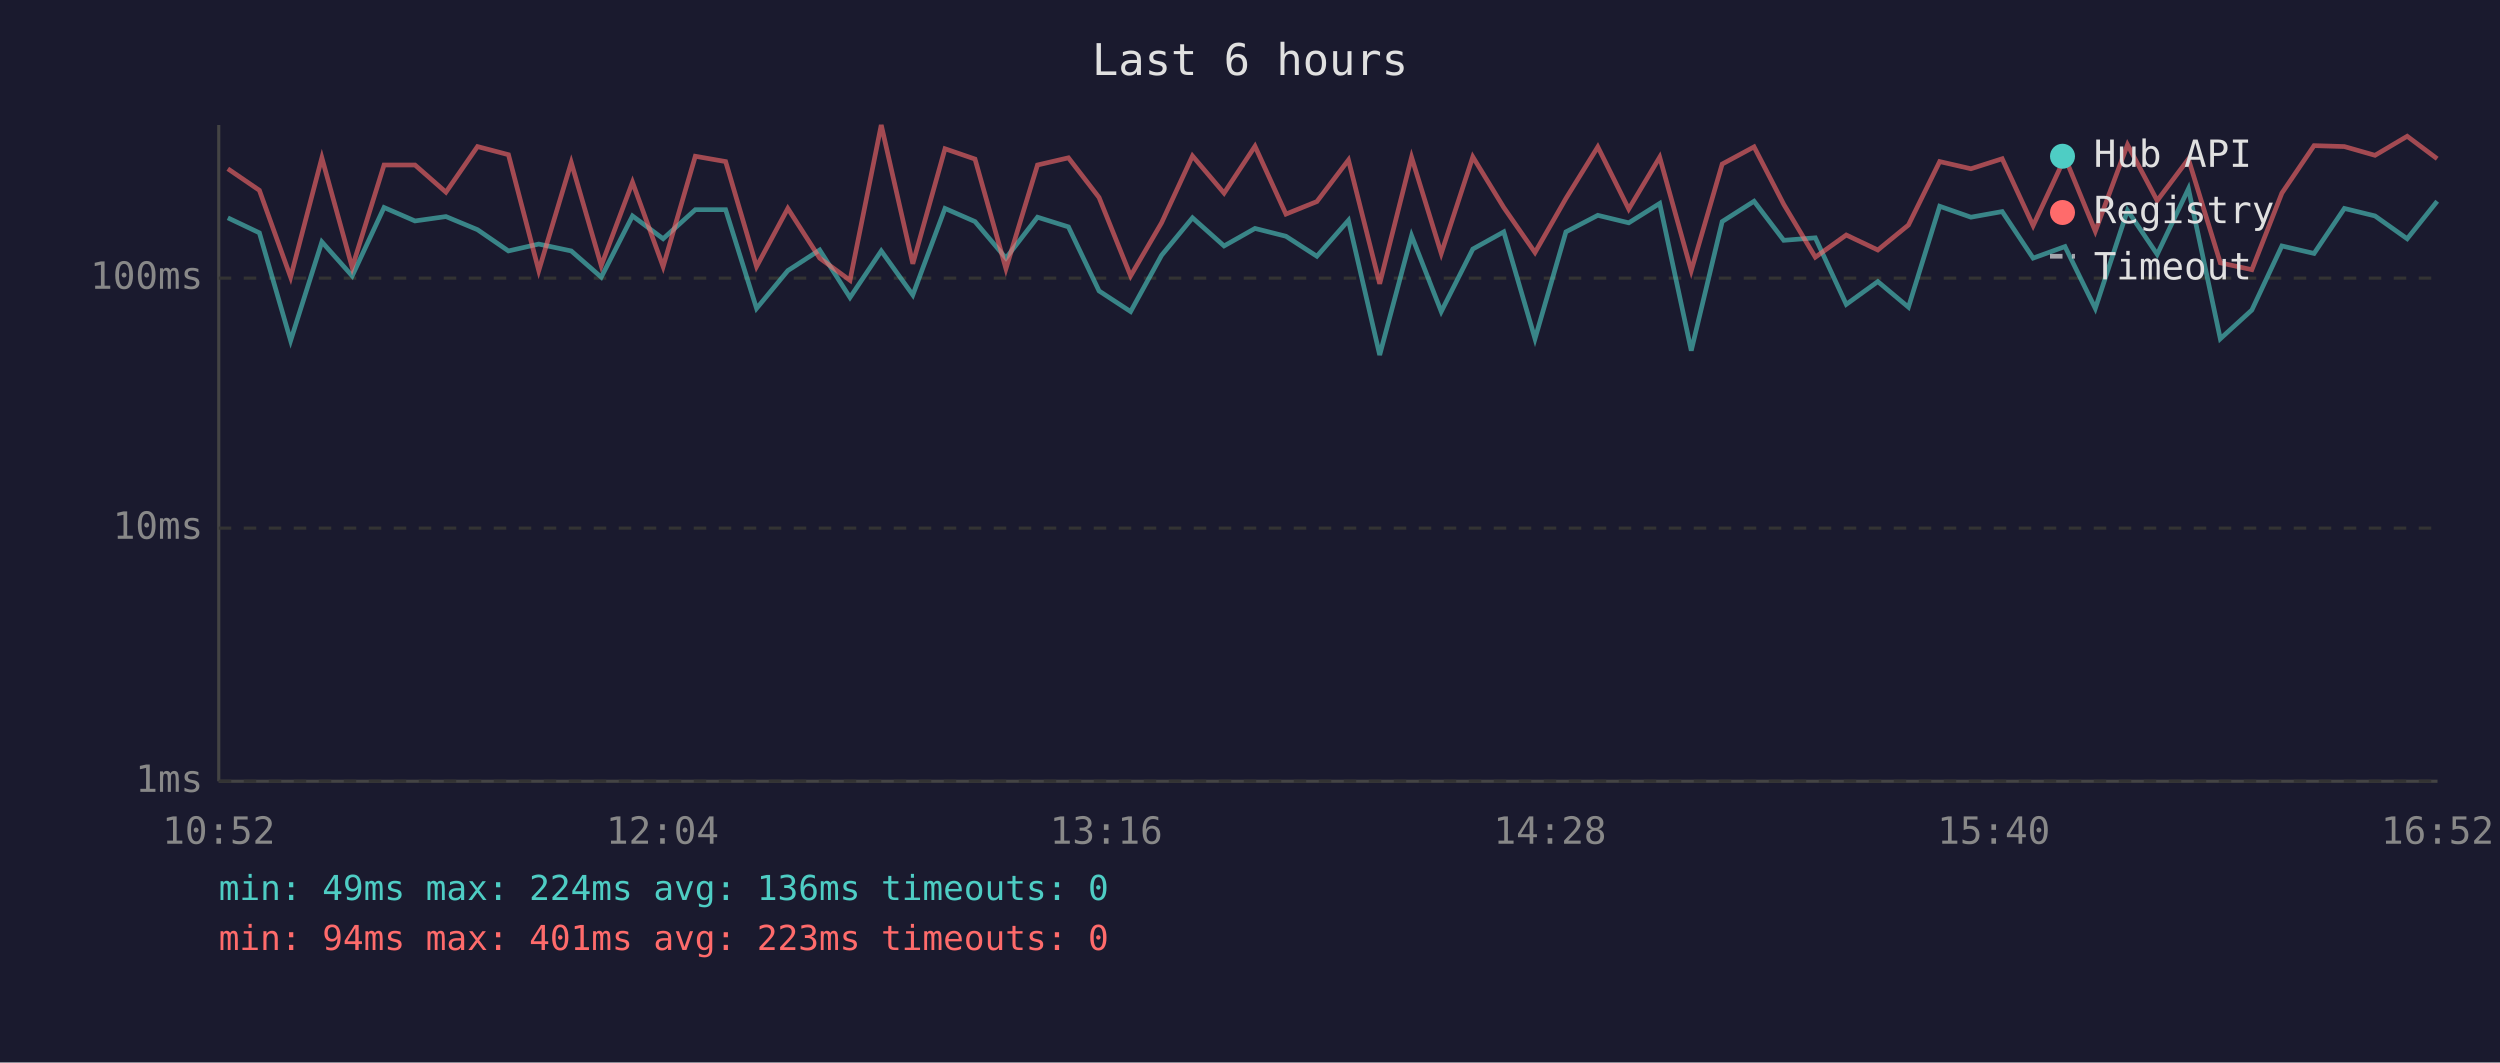
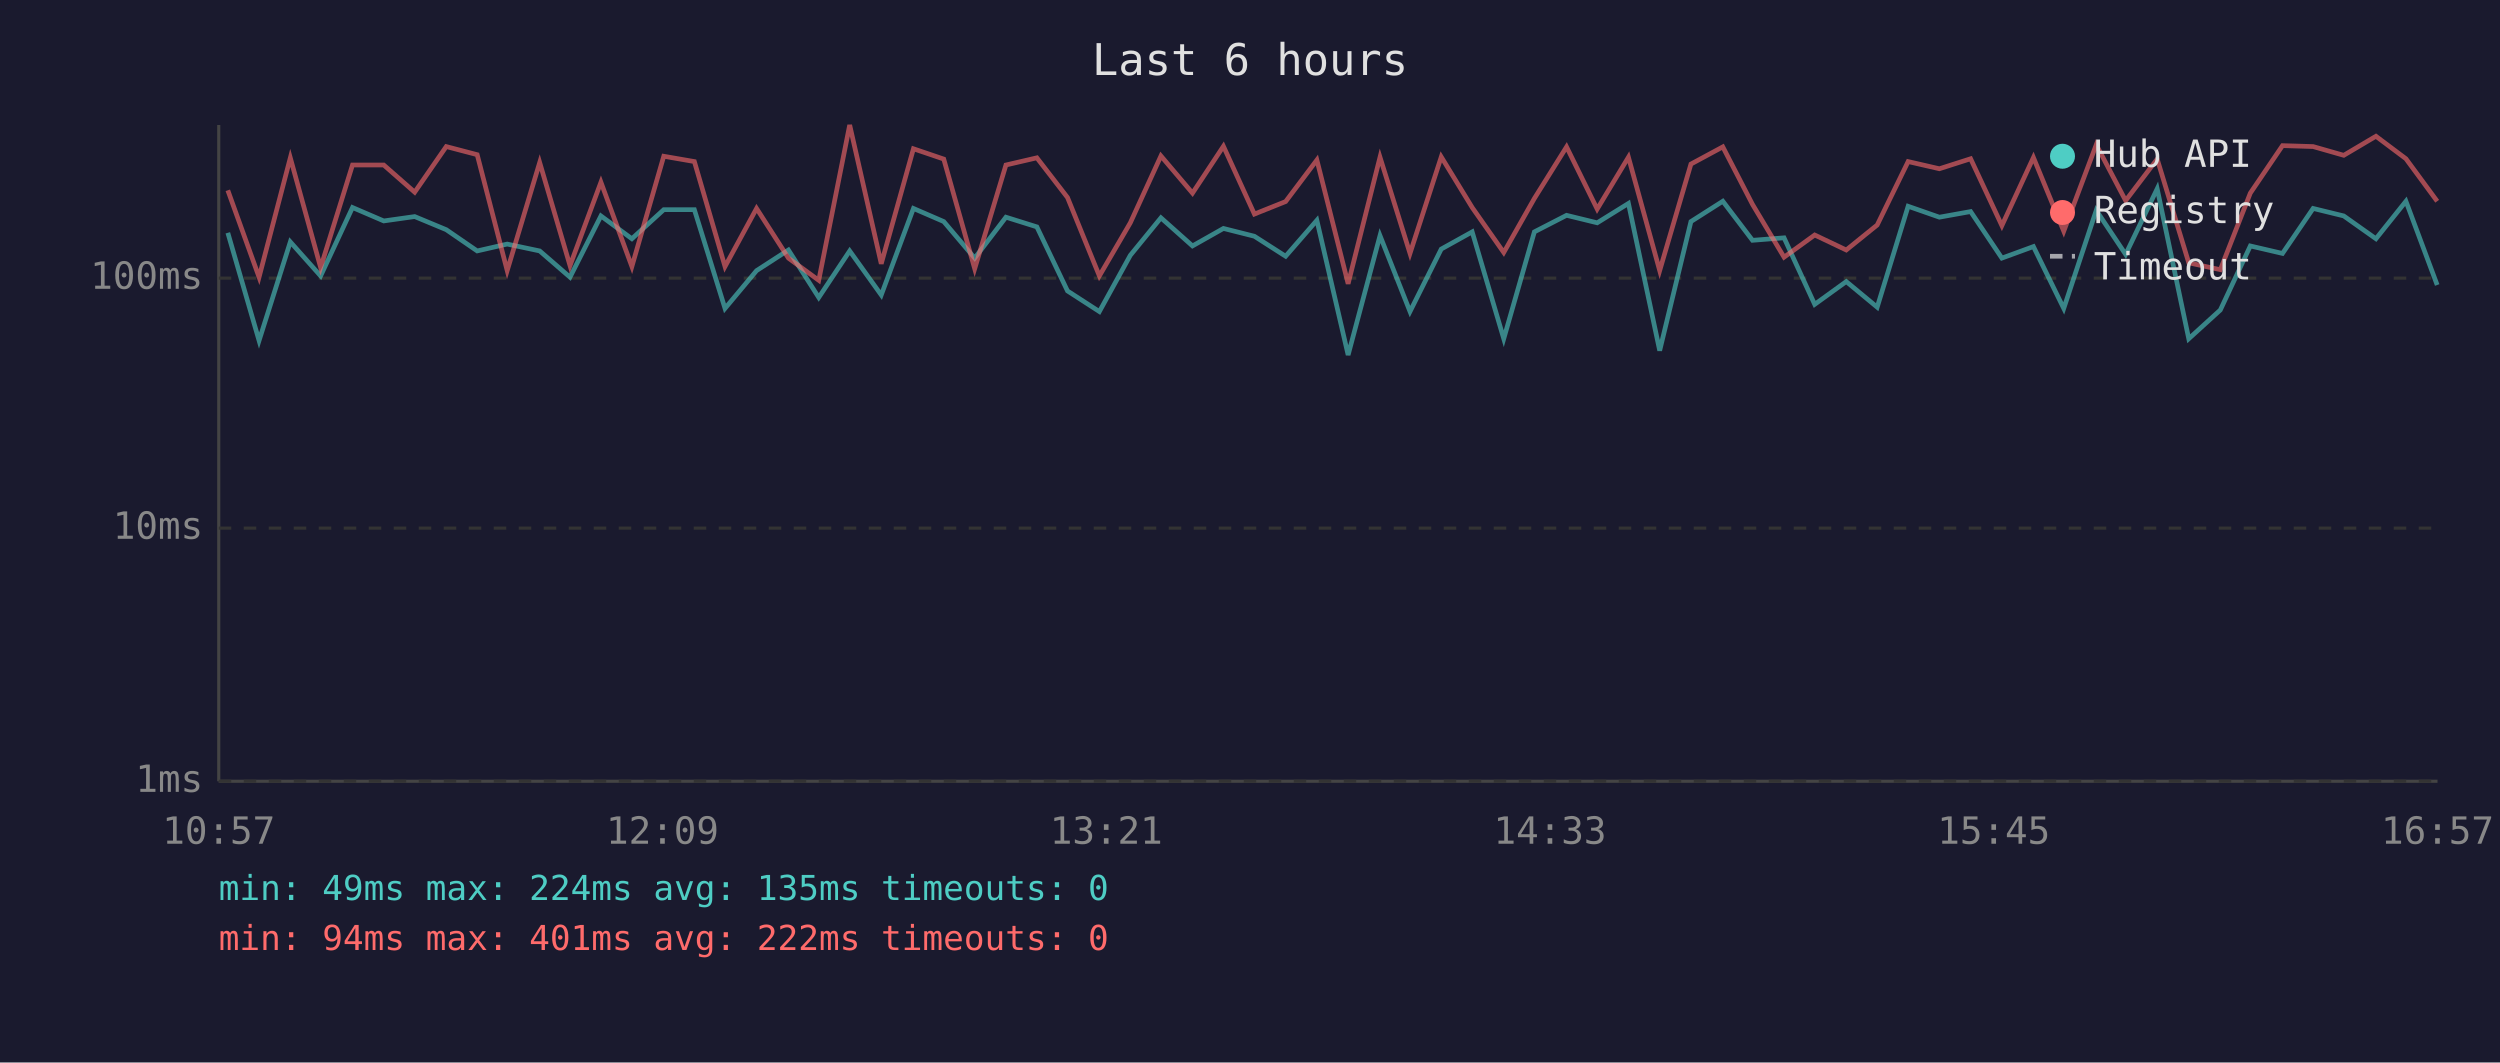
<svg xmlns="http://www.w3.org/2000/svg" viewBox="0 0 800 340" font-family="monospace" font-size="12">
  <rect width="800" height="340" fill="#1a1a2e" />
  <text x="400" y="24" fill="#e0e0e0" font-size="14" text-anchor="middle">Last 6 hours</text>
  <line x1="70" y1="40" x2="70" y2="250" stroke="#444" stroke-width="1" />
  <line x1="70" y1="250" x2="780" y2="250" stroke="#444" stroke-width="1" />
  <line x1="70" y1="250" x2="780" y2="250" stroke="#333" stroke-width="1" stroke-dasharray="4" />
  <text x="65" y="250" fill="#888" text-anchor="end" dominant-baseline="middle">1ms</text>
  <line x1="70" y1="169" x2="780" y2="169" stroke="#333" stroke-width="1" stroke-dasharray="4" />
  <text x="65" y="169" fill="#888" text-anchor="end" dominant-baseline="middle">10ms</text>
  <line x1="70" y1="89" x2="780" y2="89" stroke="#333" stroke-width="1" stroke-dasharray="4" />
  <text x="65" y="89" fill="#888" text-anchor="end" dominant-baseline="middle">100ms</text>
-   <text x="70" y="270" fill="#888" text-anchor="middle">10:52</text>
-   <text x="212" y="270" fill="#888" text-anchor="middle">12:04</text>
-   <text x="354" y="270" fill="#888" text-anchor="middle">13:16</text>
-   <text x="496" y="270" fill="#888" text-anchor="middle">14:28</text>
-   <text x="638" y="270" fill="#888" text-anchor="middle">15:40</text>
-   <text x="780" y="270" fill="#888" text-anchor="middle">16:52</text>
-   <polyline points="72.9,69.7 83.0,74.5 93.0,109.0 103.0,77.4 112.7,88.3 122.9,66.4 132.8,70.7 142.7,69.3 152.8,73.5 162.7,80.3 172.4,78.1 182.8,80.3 192.4,88.7 202.4,69.1 212.2,76.4 222.5,67.1 232.2,67.1 242.1,98.7 252.1,86.6 262.3,80.0 272.0,95.2 282.0,80.3 292.1,94.4 302.4,66.7 312.0,70.9 321.9,82.6 332.0,69.5 341.9,72.6 351.7,93.1 361.8,99.7 371.7,81.7 381.6,69.7 391.7,78.7 401.6,73.1 411.5,75.6 421.4,82.0 431.5,70.5 441.5,113.6 451.7,75.4 461.2,99.7 471.3,79.7 481.2,74.2 491.2,108.4 501.1,74.2 511.3,68.9 521.2,71.3 531.1,65.1 541.2,112.2 551.1,70.9 561.3,64.4 570.8,76.9 580.9,76.1 590.8,97.4 600.9,90.1 610.7,98.3 620.7,66.0 630.7,69.5 640.7,67.7 650.6,82.6 660.8,78.9 670.5,98.7 680.8,67.3 690.3,81.4 700.3,60.4 710.5,108.4 720.6,99.2 730.2,78.7 740.5,81.1 750.2,66.7 760.0,69.1 770.3,76.4 779.9,64.4" fill="none" stroke="#4ecdc4" stroke-width="1.5" opacity="0.6" />
-   <polyline points="72.9,54.0 83.0,60.9 93.0,88.7 103.0,50.5 112.7,85.6 122.9,52.8 132.8,52.8 142.7,61.5 152.8,46.9 162.7,49.5 172.4,86.6 182.8,52.0 192.4,85.0 202.4,58.3 212.2,85.3 222.5,50.0 232.2,51.7 242.1,85.3 252.1,66.7 262.3,82.6 272.0,89.7 282.0,40.0 292.1,84.4 302.4,47.6 312.0,50.9 321.9,86.0 332.0,52.8 341.9,50.5 351.7,63.2 361.8,88.3 371.7,71.3 381.6,49.9 391.7,61.8 401.6,46.8 411.5,68.5 421.4,64.5 431.5,51.2 441.5,90.8 451.7,50.3 461.2,81.1 471.3,50.2 481.2,66.4 491.2,80.8 501.1,63.5 511.3,47.0 521.2,66.9 531.1,50.3 541.2,86.6 551.1,52.5 561.3,47.0 570.8,65.4 580.9,82.3 590.8,75.2 600.9,80.0 610.7,72.0 620.7,51.7 630.7,54.0 640.7,50.8 650.6,72.2 660.8,50.4 670.5,74.0 680.8,46.3 690.3,64.2 700.3,50.9 710.5,84.1 720.6,86.3 730.2,61.8 740.5,46.6 750.2,46.9 760.0,49.7 770.3,43.6 779.9,50.8" fill="none" stroke="#ff6b6b" stroke-width="1.5" opacity="0.6" />
+   <text x="70" y="270" fill="#888" text-anchor="middle">10:57</text>
+   <text x="212" y="270" fill="#888" text-anchor="middle">12:09</text>
+   <text x="354" y="270" fill="#888" text-anchor="middle">13:21</text>
+   <text x="496" y="270" fill="#888" text-anchor="middle">14:33</text>
+   <text x="638" y="270" fill="#888" text-anchor="middle">15:45</text>
+   <text x="780" y="270" fill="#888" text-anchor="middle">16:57</text>
+   <polyline points="72.9,74.5 82.9,109.0 92.9,77.4 102.6,88.3 112.8,66.4 122.8,70.7 132.7,69.3 142.8,73.5 152.7,80.3 162.3,78.1 172.7,80.3 182.4,88.7 192.3,69.1 202.2,76.4 212.4,67.1 222.2,67.1 232.0,98.7 242.1,86.6 252.3,80.0 262.0,95.2 271.9,80.3 282.0,94.4 292.3,66.7 302.0,70.9 311.9,82.6 321.9,69.5 331.8,72.6 341.6,93.1 351.8,99.7 361.7,81.7 371.5,69.7 381.6,78.7 391.5,73.1 401.4,75.6 411.4,82.0 421.4,70.5 431.4,113.6 441.6,75.4 451.2,99.7 461.2,79.7 471.1,74.2 481.2,108.4 491.0,74.2 501.3,68.9 511.1,71.3 521.1,65.1 531.1,112.2 541.1,70.9 551.3,64.4 560.8,76.9 570.9,76.1 580.7,97.4 590.8,90.1 600.7,98.3 610.6,66.0 620.6,69.5 630.6,67.7 640.6,82.6 650.7,78.9 660.4,98.7 670.8,67.3 680.2,81.4 690.3,60.4 700.4,108.4 710.5,99.2 720.1,78.7 730.4,81.1 740.2,66.7 750.0,69.1 760.3,76.4 769.9,64.4 779.9,91.2" fill="none" stroke="#4ecdc4" stroke-width="1.5" opacity="0.6" />
+   <polyline points="72.9,60.9 82.9,88.7 92.9,50.5 102.6,85.6 112.8,52.8 122.8,52.8 132.7,61.5 142.8,46.9 152.7,49.5 162.3,86.6 172.7,52.0 182.4,85.0 192.3,58.3 202.2,85.3 212.4,50.0 222.2,51.7 232.0,85.3 242.1,66.7 252.3,82.6 262.0,89.7 271.9,40.0 282.0,84.4 292.3,47.6 302.0,50.9 311.9,86.0 321.9,52.8 331.8,50.5 341.6,63.2 351.8,88.3 361.7,71.3 371.5,49.9 381.6,61.8 391.5,46.8 401.4,68.5 411.4,64.5 421.4,51.2 431.4,90.8 441.6,50.3 451.2,81.1 461.2,50.2 471.1,66.4 481.2,80.8 491.0,63.5 501.3,47.0 511.1,66.9 521.1,50.3 531.1,86.6 541.1,52.5 551.3,47.0 560.8,65.4 570.9,82.3 580.7,75.2 590.8,80.0 600.7,72.0 610.6,51.7 620.6,54.0 630.6,50.8 640.6,72.2 650.7,50.4 660.4,74.0 670.8,46.3 680.2,64.2 690.3,50.9 700.4,84.1 710.5,86.3 720.1,61.8 730.4,46.6 740.2,46.9 750.0,49.7 760.3,43.6 769.9,50.8 779.9,64.4" fill="none" stroke="#ff6b6b" stroke-width="1.5" opacity="0.6" />
  <circle cx="660" cy="50" r="4" fill="#4ecdc4" />
  <text x="670" y="50" fill="#e0e0e0" dominant-baseline="middle">Hub API</text>
  <circle cx="660" cy="68" r="4" fill="#ff6b6b" />
  <text x="670" y="68" fill="#e0e0e0" dominant-baseline="middle">Registry</text>
  <line x1="656" y1="82" x2="664" y2="82" stroke="#e0e0e0" stroke-width="1.5" stroke-dasharray="4,3" opacity="0.7" />
  <text x="670" y="86" fill="#e0e0e0" dominant-baseline="middle">Timeout</text>
-   <text x="70" y="288" fill="#4ecdc4" font-size="11">min: 49ms  max: 224ms  avg: 136ms  timeouts: 0</text>
-   <text x="70" y="304" fill="#ff6b6b" font-size="11">min: 94ms  max: 401ms  avg: 223ms  timeouts: 0</text>
+   <text x="70" y="288" fill="#4ecdc4" font-size="11">min: 49ms  max: 224ms  avg: 135ms  timeouts: 0</text>
+   <text x="70" y="304" fill="#ff6b6b" font-size="11">min: 94ms  max: 401ms  avg: 222ms  timeouts: 0</text>
</svg>
